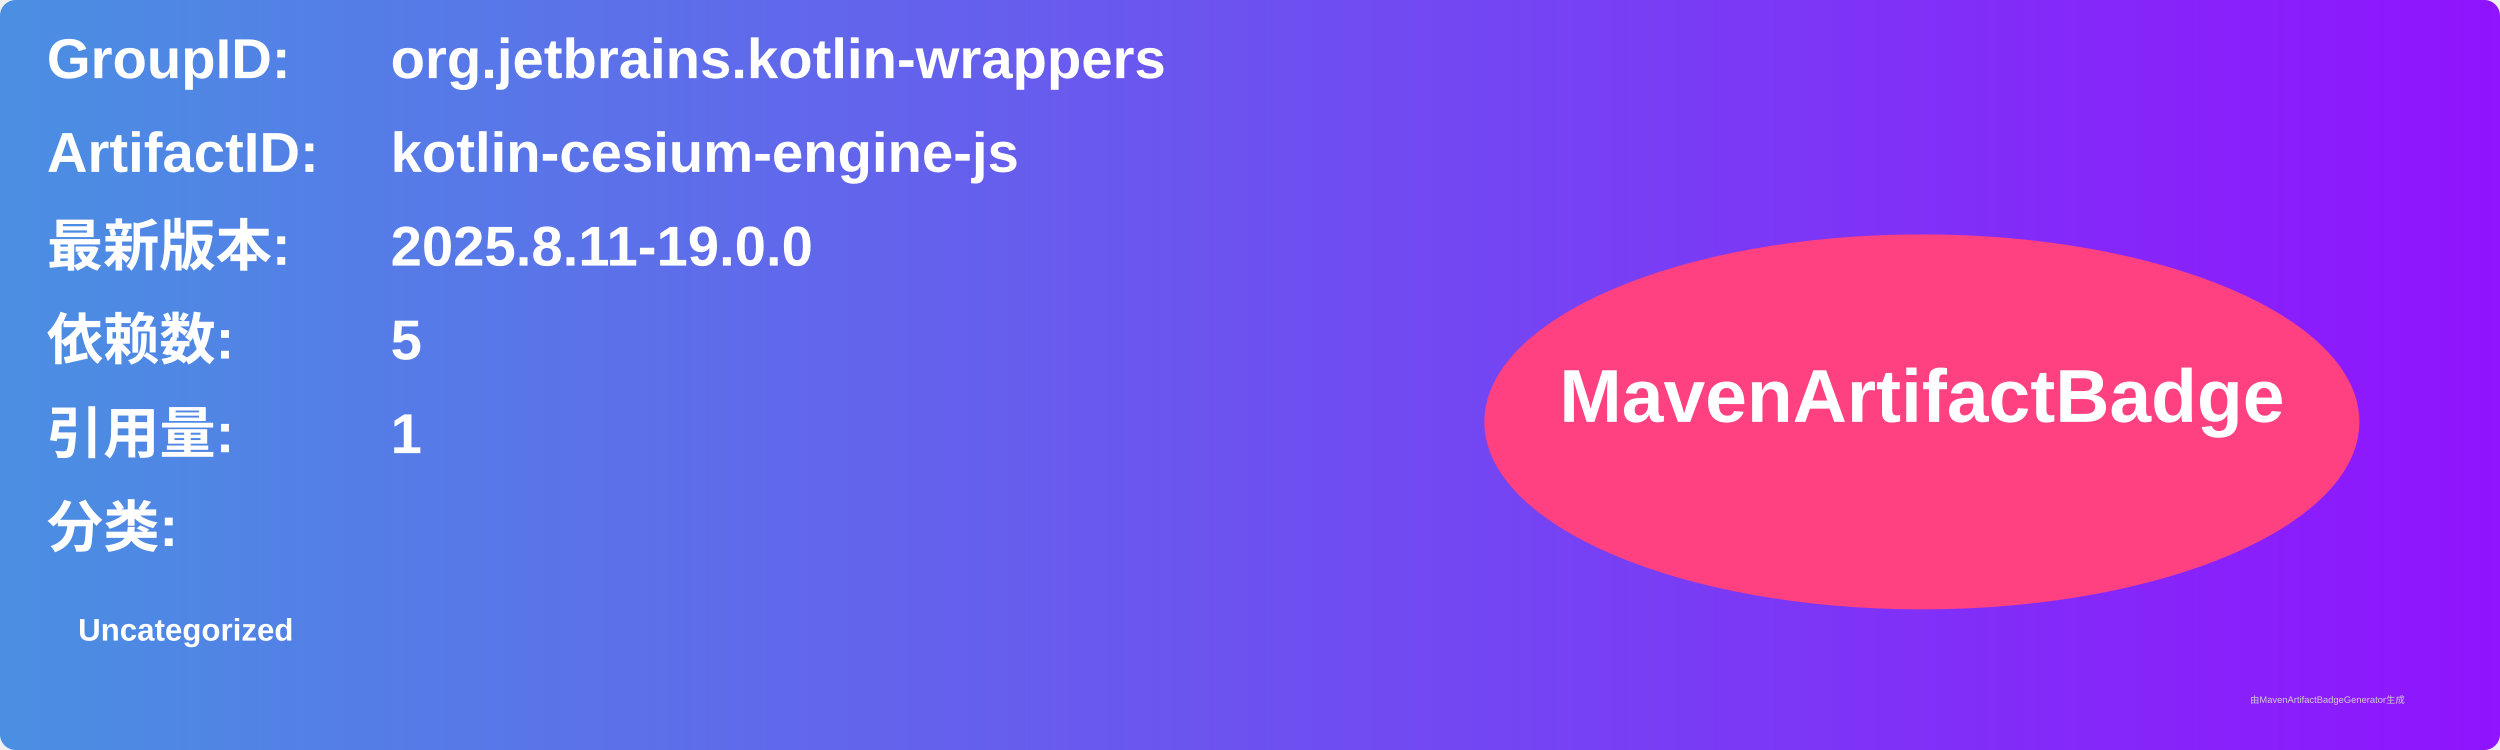
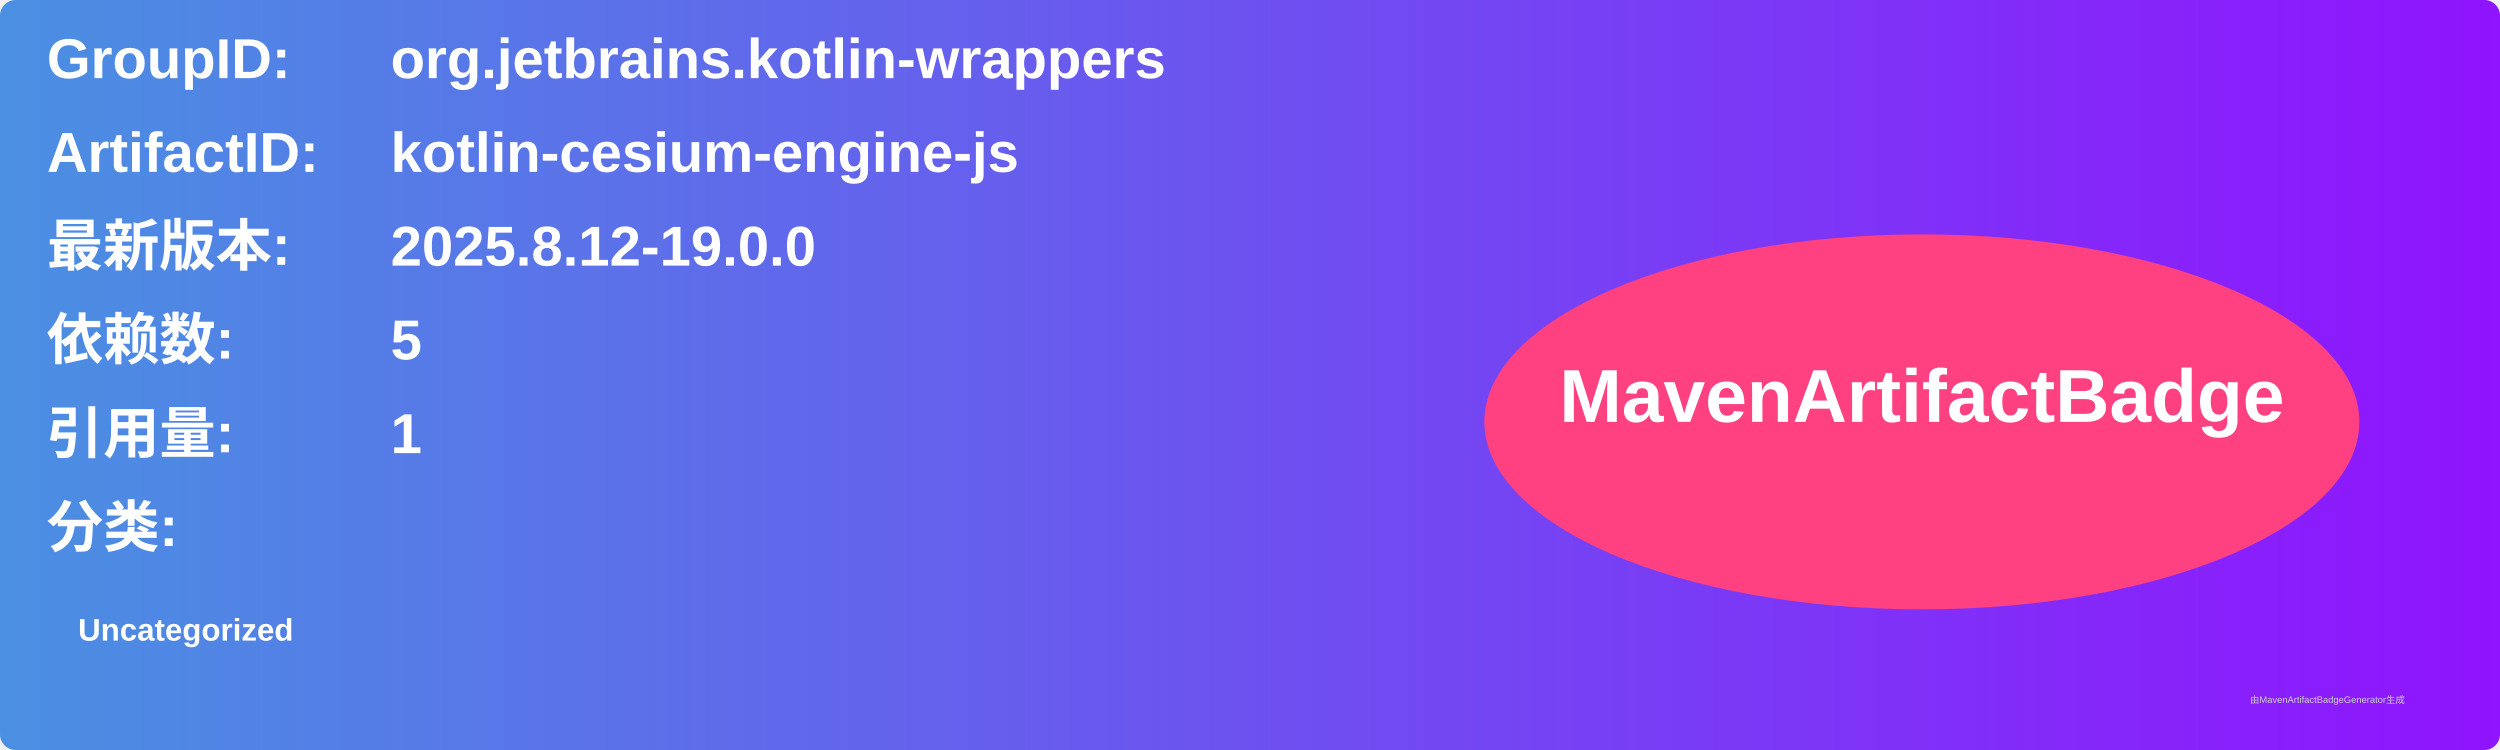
<svg xmlns="http://www.w3.org/2000/svg" width="800" height="240" viewBox="0 0 800 240">
  <linearGradient id="grad" x1="0%" y1="0%" x2="100%" y2="0%">
    <stop offset="0%" stop-color="#4a90e2" />
    <stop offset="100%" stop-color="#9013fe" />
  </linearGradient>
  <rect width="100%" height="100%" rx="5" ry="5" fill="url(#grad)" />
  <g transform="translate(15, 15)">
    <text x="0" y="10" font-family="Arial" font-size="18" fill="white" font-weight="bold" width="260">GroupID:</text>
    <text x="110" y="10" font-family="Arial" font-size="18" fill="white" font-weight="bold" width="460">org.jetbrains.kotlin-wrappers</text>
    <text x="0" y="40" font-family="Arial" font-size="18" fill="white" font-weight="bold" width="260">ArtifactID:</text>
    <text x="110" y="40" font-family="Arial" font-size="18" fill="white" font-weight="bold" width="460">kotlin-cesium-engine-js</text>
    <text x="0" y="70" font-family="Arial" font-size="18" fill="white" font-weight="bold">最新版本:</text>
    <text x="110" y="70" font-family="Arial" font-size="18" fill="white" font-weight="bold">
-       <tspan font-weight="bold">2025.8.11-19.0.0</tspan>
+       <tspan font-weight="bold">2025.8.12-19.0.0</tspan>
    </text>
    <text x="0" y="100" font-family="Arial" font-size="18" fill="white" font-weight="bold">依赖数: </text>
    <text x="110" y="100" font-family="Arial" font-size="18" fill="white">
      <tspan font-weight="bold">5</tspan>
    </text>
    <text x="0" y="130" font-family="Arial" font-size="18" fill="white" font-weight="bold">引用量: </text>
    <text x="110" y="130" font-family="Arial" font-size="18" fill="white">
      <tspan font-weight="bold">1</tspan>
    </text>
    <text x="0" y="160" font-family="Arial" font-size="18" fill="white" font-weight="bold">分类:</text>
    <text x="10" y="190" font-family="Arial" font-size="10" fill="white">
      <tspan font-weight="bold">Uncategorized</tspan>
    </text>
    <ellipse cx="600" cy="120" rx="140" ry="60" fill="#ff4081" />
    <text x="600" y="120" text-anchor="middle" font-family="Arial" font-size="24" fill="white" font-weight="bold">MavenArtifactBadge</text>
  </g>
  <text x="720" y="225" font-family="Arial" font-size="3" fill="#d0d0d0">由MavenArtifactBadgeGenerator生成</text>
</svg>
